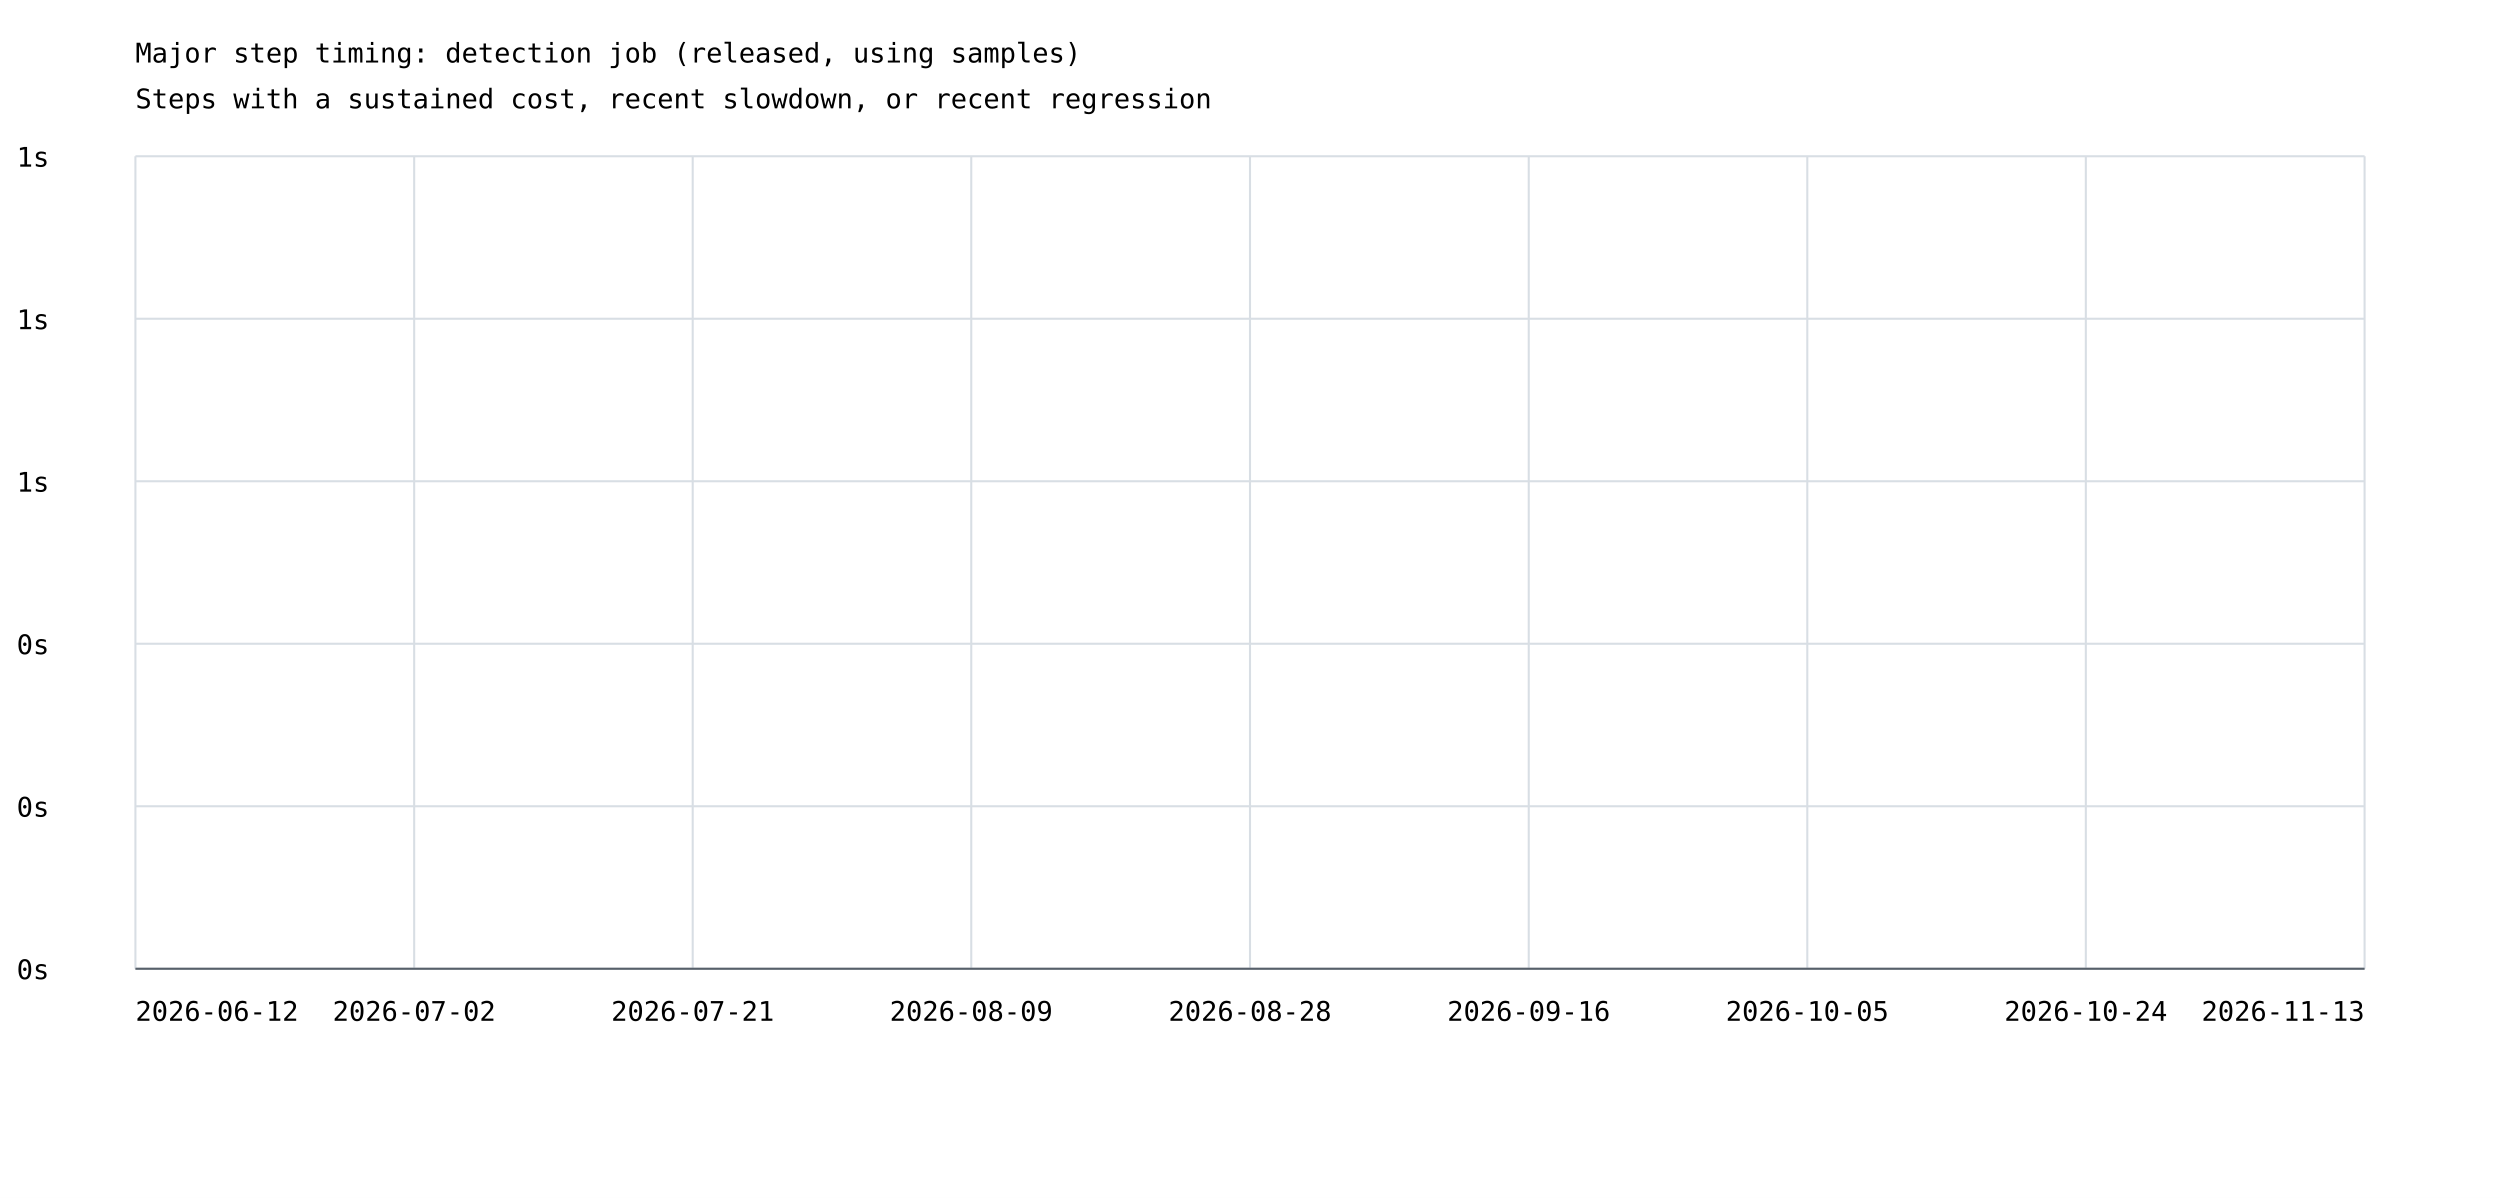
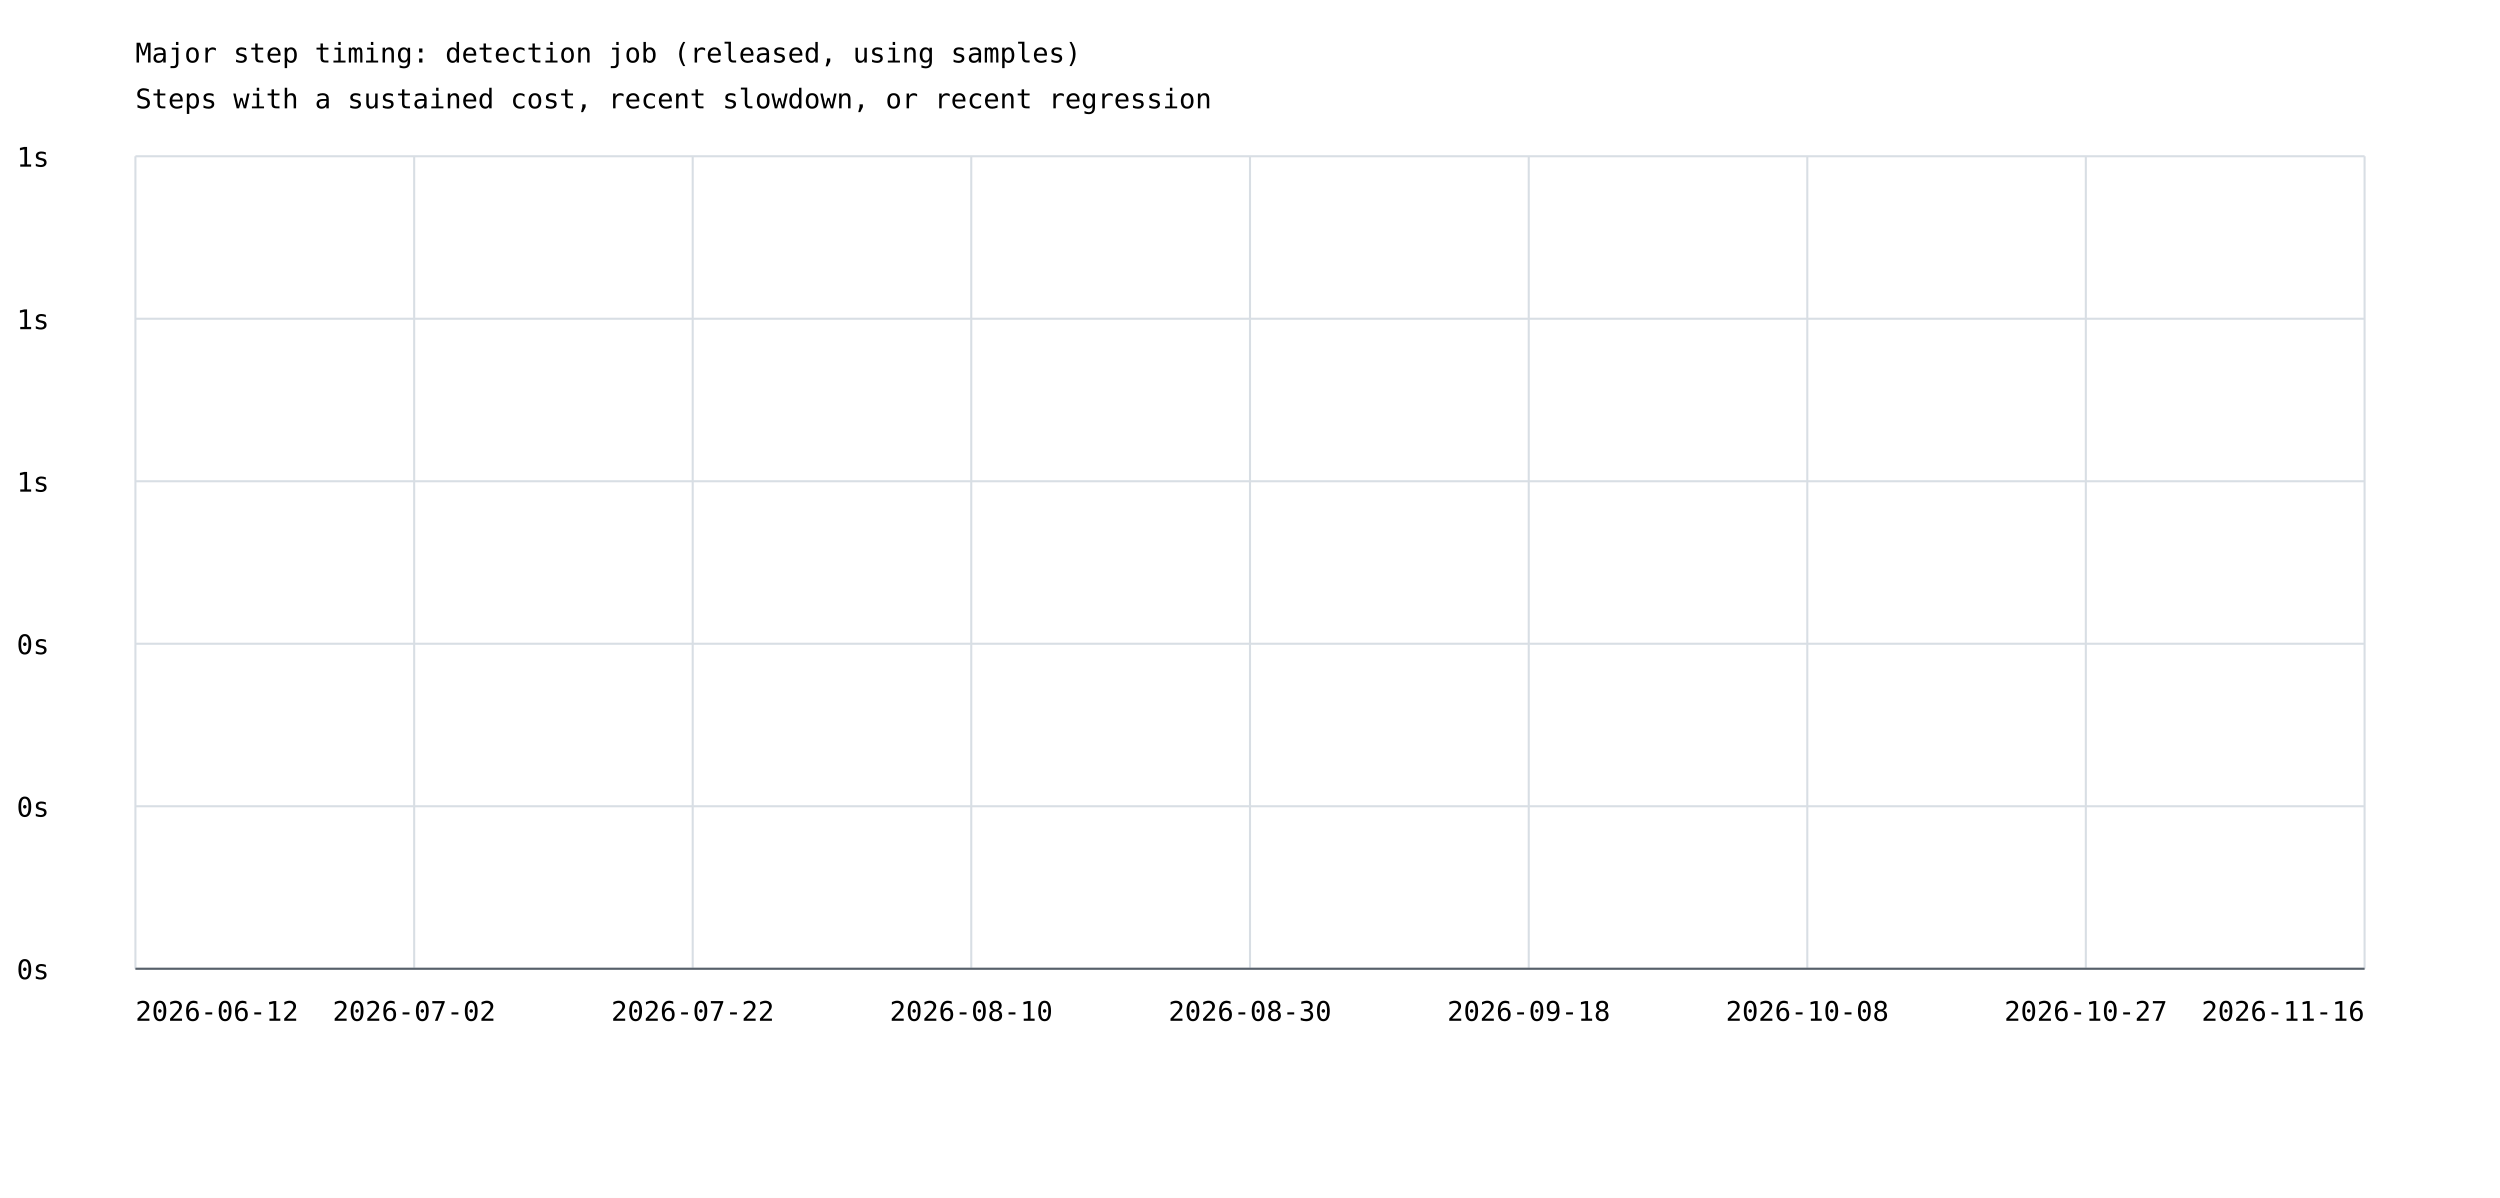
<svg xmlns="http://www.w3.org/2000/svg" width="1200" height="575" viewBox="0 0 1200 575">
  <rect width="100%" height="100%" fill="white" />
  <style>text{font-family:ui-monospace,monospace;font-size:13px}.axis{stroke:#57606a;stroke-width:1}.grid{stroke:#d8dee4;stroke-width:1}</style>
  <text x="65" y="30" font-size="20">Major step timing: detection job (released, using samples)</text>
  <text x="65" y="52">Steps with a sustained cost, recent slowdown, or recent regression</text>
  <line class="grid" x1="65" y1="465.0" x2="1135" y2="465.0" />
  <text x="8" y="470.0">0s</text>
  <line class="grid" x1="65" y1="387.0" x2="1135" y2="387.0" />
  <text x="8" y="392.0">0s</text>
  <line class="grid" x1="65" y1="309.0" x2="1135" y2="309.0" />
  <text x="8" y="314.0">0s</text>
  <line class="grid" x1="65" y1="231.0" x2="1135" y2="231.0" />
  <text x="8" y="236.0">1s</text>
  <line class="grid" x1="65" y1="153.0" x2="1135" y2="153.0" />
  <text x="8" y="158.0">1s</text>
  <line class="grid" x1="65" y1="75.0" x2="1135" y2="75.0" />
  <text x="8" y="80.0">1s</text>
  <line class="grid" x1="65.0" y1="75" x2="65.0" y2="465" />
  <line class="grid" x1="198.8" y1="75" x2="198.8" y2="465" />
  <line class="grid" x1="332.5" y1="75" x2="332.5" y2="465" />
  <line class="grid" x1="466.2" y1="75" x2="466.2" y2="465" />
  <line class="grid" x1="600.0" y1="75" x2="600.0" y2="465" />
  <line class="grid" x1="733.8" y1="75" x2="733.8" y2="465" />
  <line class="grid" x1="867.5" y1="75" x2="867.5" y2="465" />
  <line class="grid" x1="1001.2" y1="75" x2="1001.2" y2="465" />
  <line class="grid" x1="1135.0" y1="75" x2="1135.0" y2="465" />
  <text x="65.0" y="490" text-anchor="start">2026-06-12</text>
  <text x="198.8" y="490" text-anchor="middle">2026-07-02</text>
-   <text x="332.5" y="490" text-anchor="middle">2026-07-21</text>
-   <text x="466.2" y="490" text-anchor="middle">2026-08-09</text>
-   <text x="600.0" y="490" text-anchor="middle">2026-08-28</text>
-   <text x="733.8" y="490" text-anchor="middle">2026-09-16</text>
-   <text x="867.5" y="490" text-anchor="middle">2026-10-05</text>
-   <text x="1001.2" y="490" text-anchor="middle">2026-10-24</text>
-   <text x="1135.0" y="490" text-anchor="end">2026-11-13</text>
+   <text x="332.5" y="490" text-anchor="middle">2026-07-22</text>
+   <text x="466.2" y="490" text-anchor="middle">2026-08-10</text>
+   <text x="600.0" y="490" text-anchor="middle">2026-08-30</text>
+   <text x="733.8" y="490" text-anchor="middle">2026-09-18</text>
+   <text x="867.5" y="490" text-anchor="middle">2026-10-08</text>
+   <text x="1001.2" y="490" text-anchor="middle">2026-10-27</text>
+   <text x="1135.0" y="490" text-anchor="end">2026-11-16</text>
  <line class="axis" x1="65" y1="465" x2="1135" y2="465" />
</svg>
